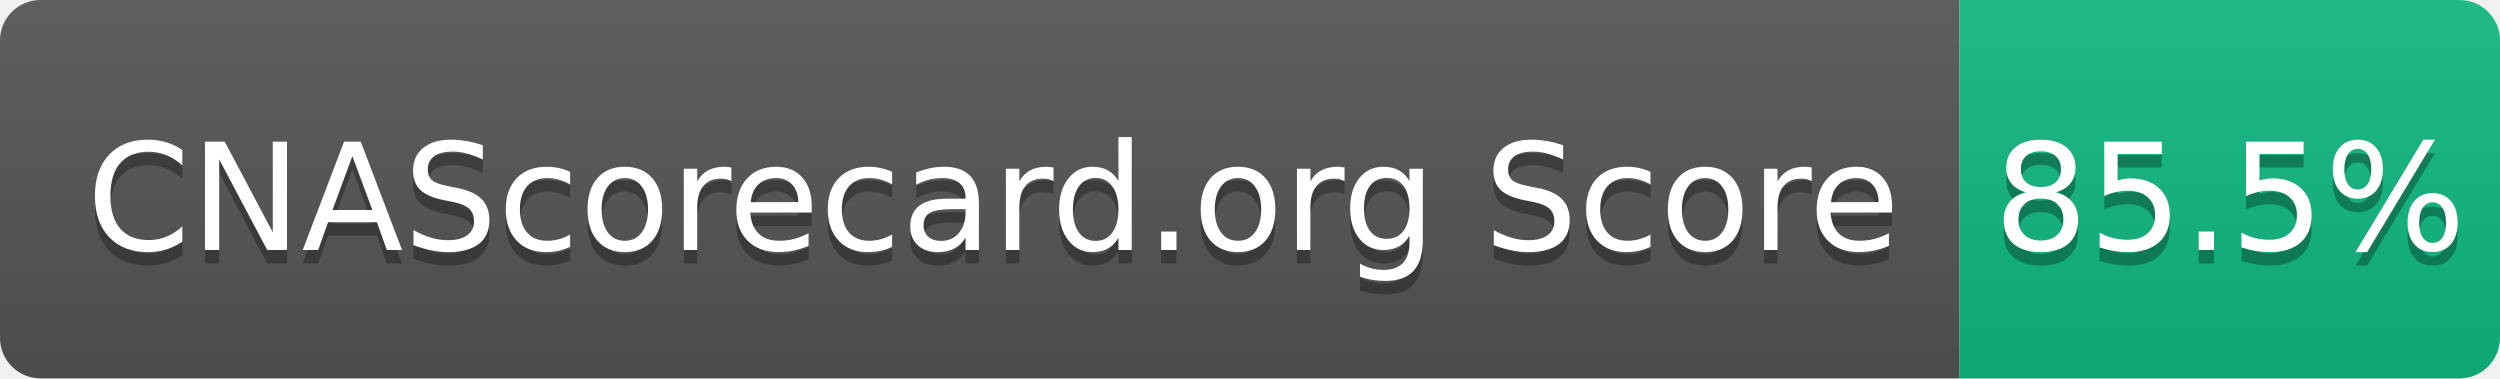
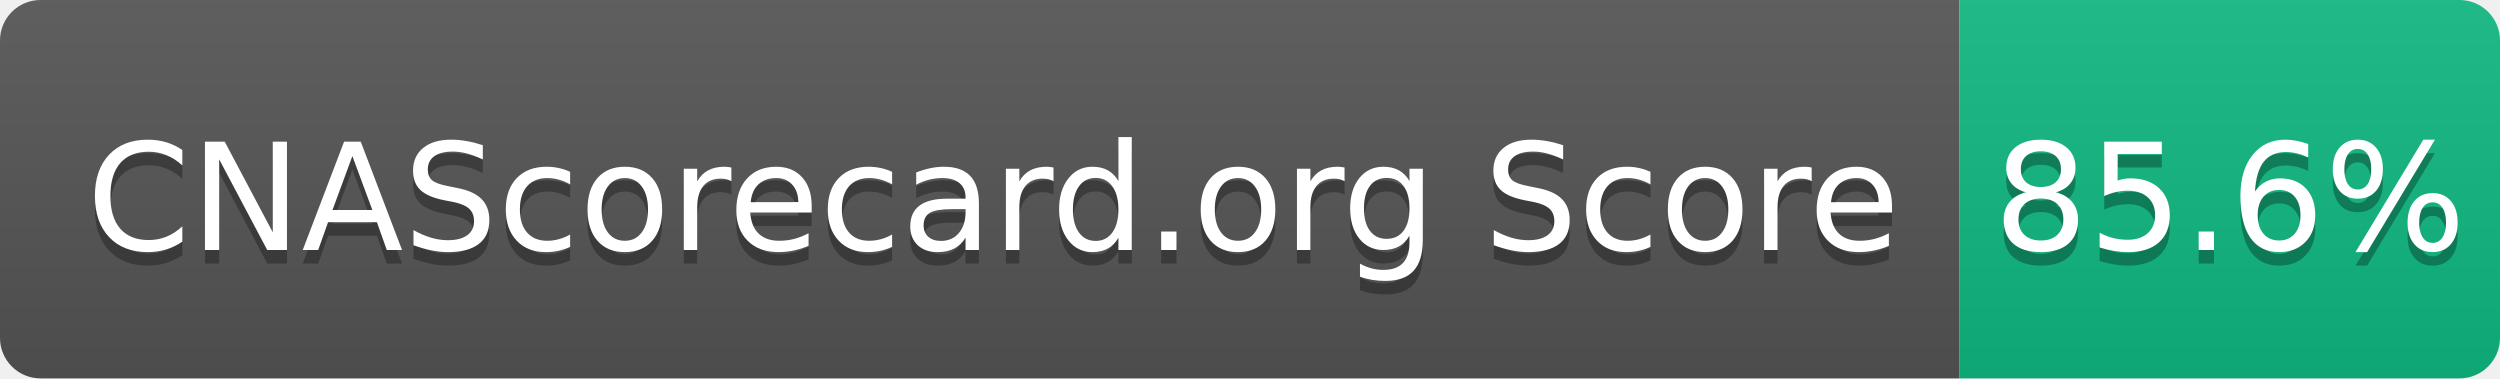
- <svg xmlns="http://www.w3.org/2000/svg" width="185" height="28" role="img" aria-label="CNAScorecard.org Score: 85.5%">
+ <svg xmlns="http://www.w3.org/2000/svg" width="185" height="28" role="img" aria-label="CNAScorecard.org Score: 85.6%">
  <linearGradient id="s" x2="0" y2="100%">
    <stop offset="0" stop-color="#bbb" stop-opacity=".1" />
    <stop offset="1" stop-opacity=".1" />
  </linearGradient>
  <clipPath id="r">
    <rect width="185" height="28" rx="3" fill="#fff" />
  </clipPath>
  <g clip-path="url(#r)">
    <rect width="145" height="28" fill="#555" />
    <rect x="145" width="40" height="28" fill="#10B981" />
    <rect width="185" height="28" fill="url(#s)" />
  </g>
  <g fill="#fff" text-anchor="middle" font-family="Verdana,Geneva,DejaVu Sans,sans-serif" text-rendering="geometricPrecision" font-size="110">
    <text aria-hidden="true" x="735" y="195" fill="#010101" fill-opacity=".3" transform="scale(.1)" textLength="1350">CNAScorecard.org Score</text>
    <text x="735" y="185" transform="scale(.1)" fill="#fff" textLength="1350">CNAScorecard.org Score</text>
-     <text aria-hidden="true" x="1650" y="195" fill="#010101" fill-opacity=".3" transform="scale(.1)" textLength="300">85.5%</text>
-     <text x="1650" y="185" transform="scale(.1)" fill="#fff" textLength="300">85.5%</text>
+     <text aria-hidden="true" x="1650" y="195" fill="#010101" fill-opacity=".3" transform="scale(.1)" textLength="300">85.6%</text>
+     <text x="1650" y="185" transform="scale(.1)" fill="#fff" textLength="300">85.6%</text>
  </g>
</svg>
